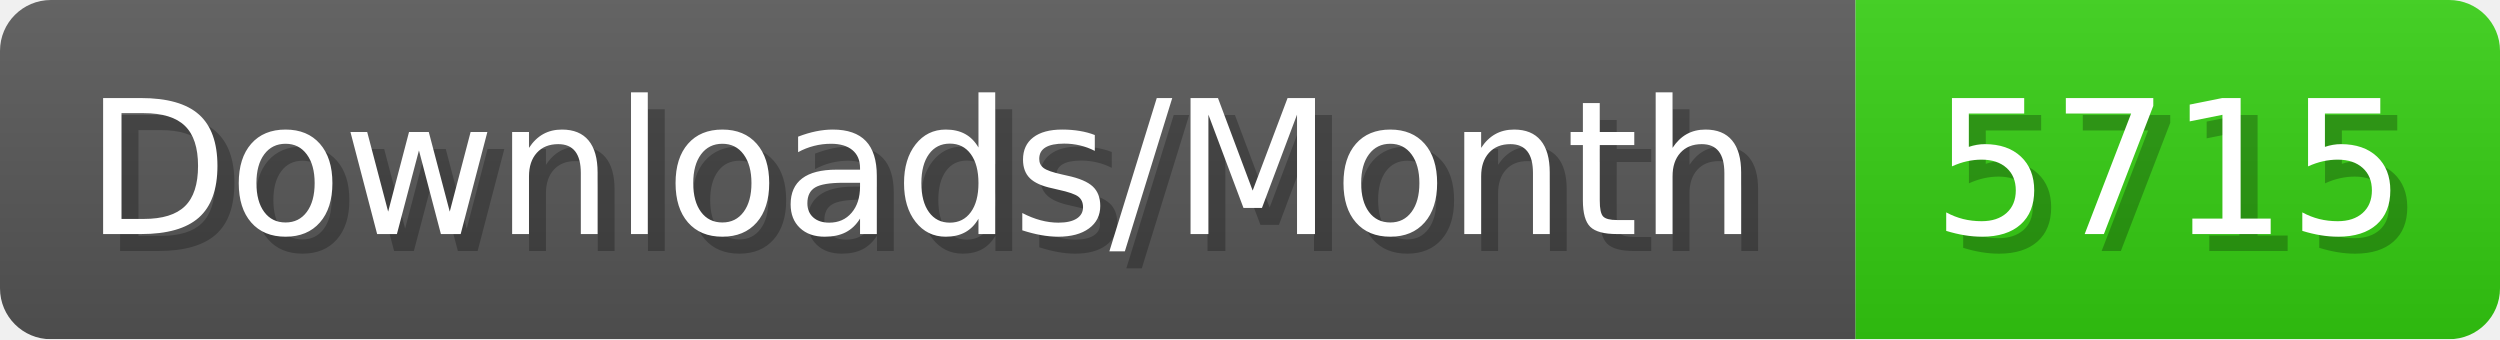
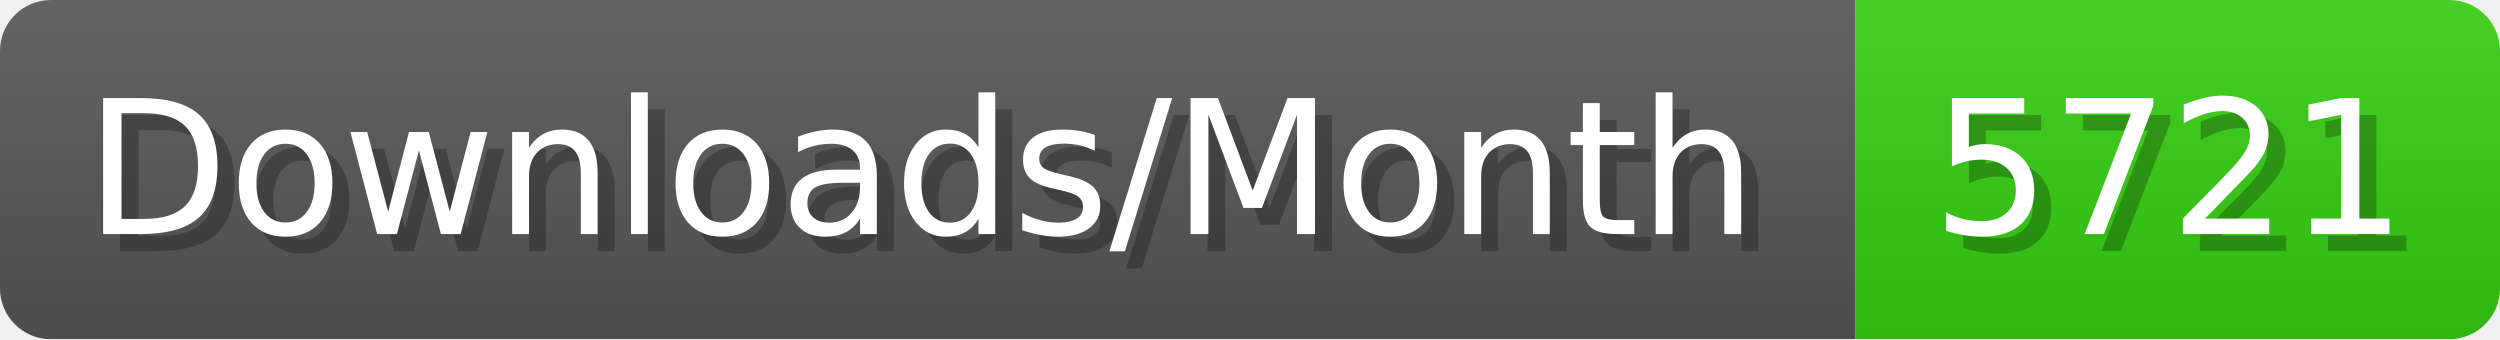
- <svg xmlns="http://www.w3.org/2000/svg" width="147.4" height="20" viewBox="0 0 1474 200" role="img" aria-label="Downloads/Month: 5715">
+ <svg xmlns="http://www.w3.org/2000/svg" width="147.4" height="20" viewBox="0 0 1474 200" role="img" aria-label="Downloads/Month: 5721">
  <linearGradient id="YlXUI" x2="0" y2="100%">
    <stop offset="0" stop-opacity=".1" stop-color="#EEE" />
    <stop offset="1" stop-opacity=".1" />
  </linearGradient>
  <mask id="JHhop">
    <rect width="1474" height="200" rx="30" fill="#FFF" />
  </mask>
  <g mask="url(#JHhop)">
    <rect width="1094" height="200" fill="#555" />
    <rect width="380" height="200" fill="#3C1" x="1094" />
    <rect width="1474" height="200" fill="url(#YlXUI)" />
  </g>
  <g aria-hidden="true" fill="#fff" text-anchor="start" font-family="Verdana,DejaVu Sans,sans-serif" font-size="110">
    <text x="60" y="148" textLength="994" fill="#000" opacity="0.25">Downloads/Month</text>
    <text x="50" y="138" textLength="994">Downloads/Month</text>
-     <text x="1149" y="148" textLength="280" fill="#000" opacity="0.25">5715</text>
-     <text x="1139" y="138" textLength="280">5715</text>
+     <text x="1149" y="148" textLength="280" fill="#000" opacity="0.25">5721</text>
+     <text x="1139" y="138" textLength="280">5721</text>
  </g>
</svg>
